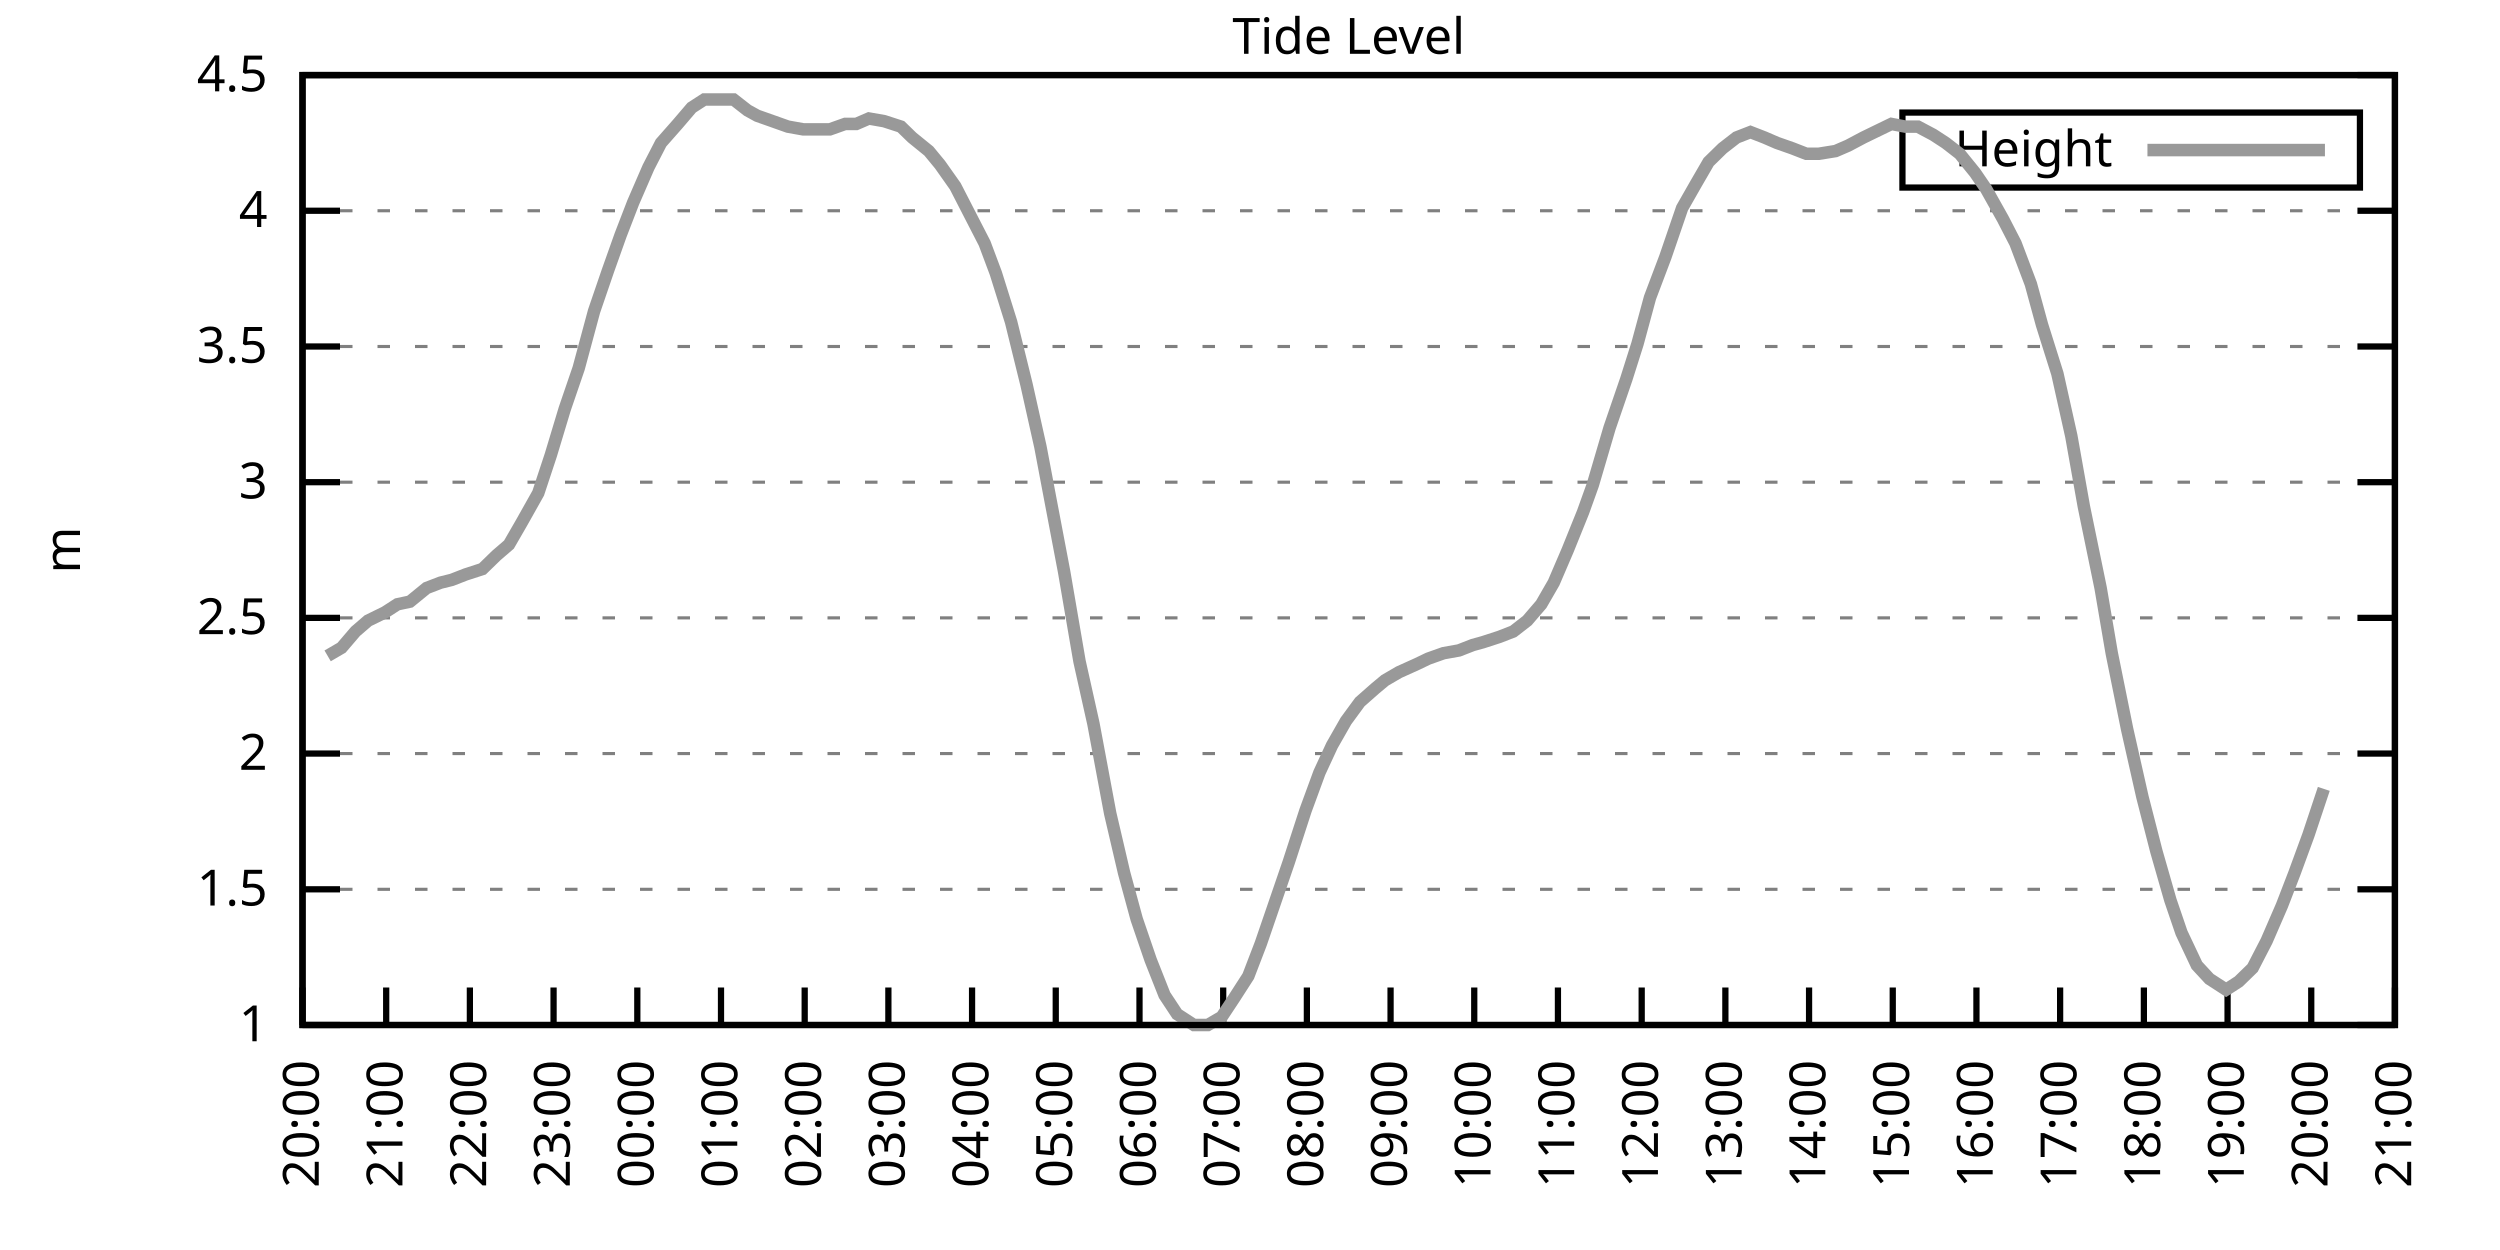
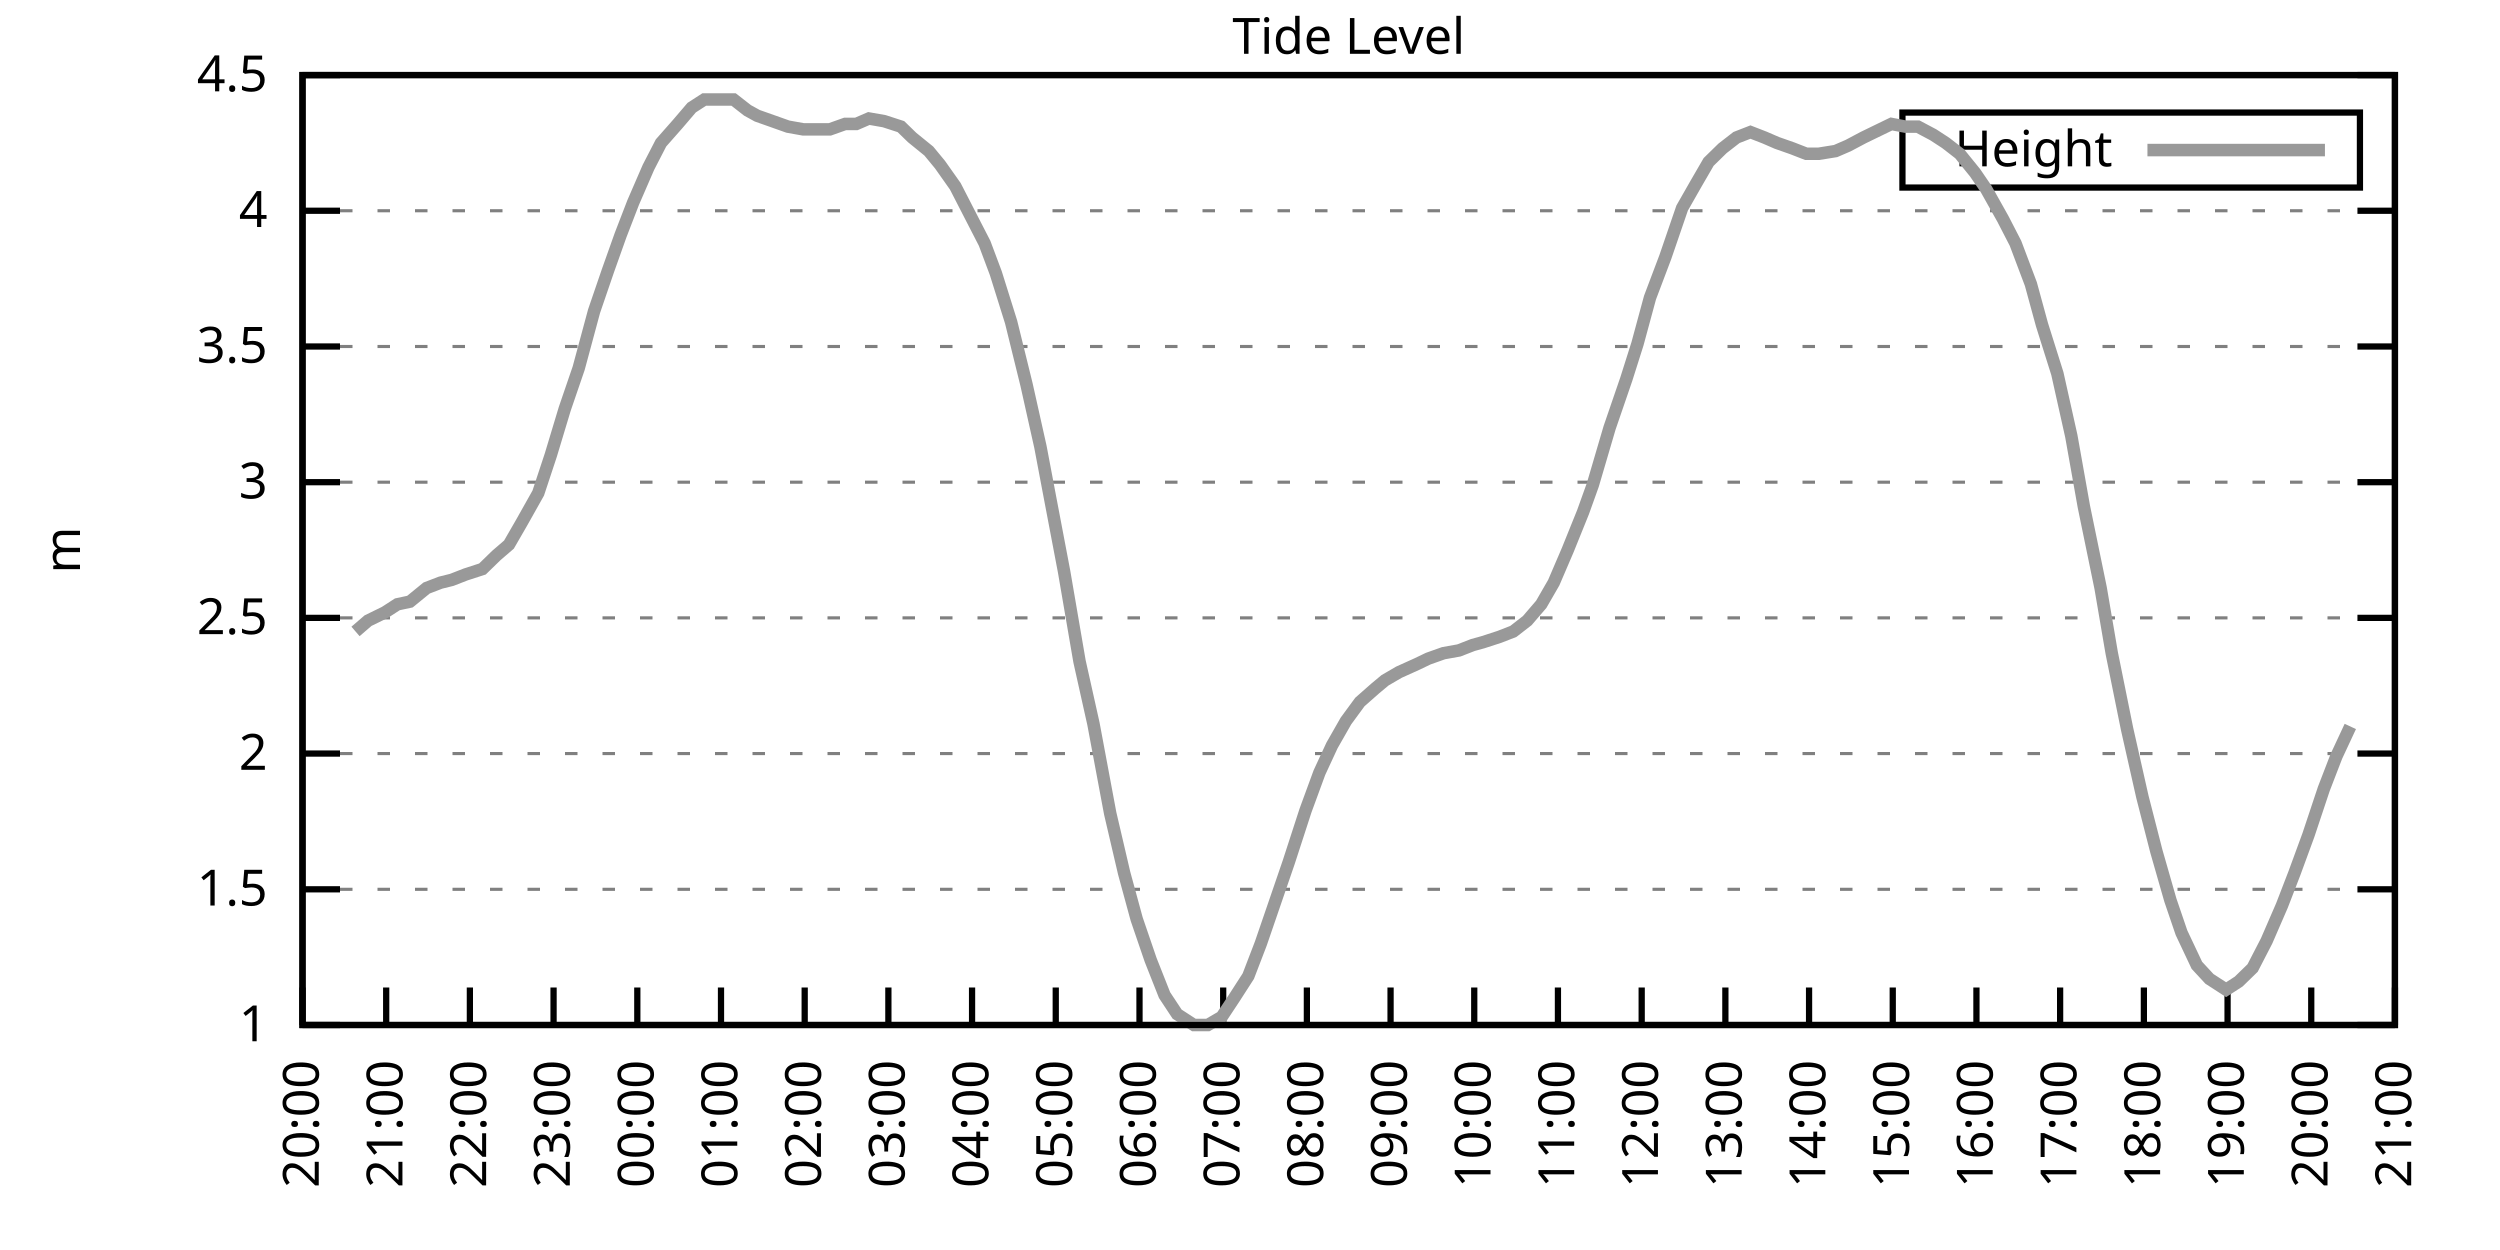
<svg xmlns="http://www.w3.org/2000/svg" xmlns:xlink="http://www.w3.org/1999/xlink" width="400" height="200" viewBox="0 0 400 200">
  <g id="gnuplot_canvas">
    <rect x="0" y="0" width="400" height="200" fill="none" />
    <defs>
      <circle id="gpDot" r="0.5" stroke-width="0.5" stroke="currentColor" />
      <path id="gpPt0" stroke-width="0.333" stroke="currentColor" d="M-1,0 h2 M0,-1 v2" />
      <path id="gpPt1" stroke-width="0.333" stroke="currentColor" d="M-1,-1 L1,1 M1,-1 L-1,1" />
      <path id="gpPt2" stroke-width="0.333" stroke="currentColor" d="M-1,0 L1,0 M0,-1 L0,1 M-1,-1 L1,1 M-1,1 L1,-1" />
      <rect id="gpPt3" stroke-width="0.333" stroke="currentColor" x="-1" y="-1" width="2" height="2" />
      <rect id="gpPt4" stroke-width="0.333" stroke="currentColor" fill="currentColor" x="-1" y="-1" width="2" height="2" />
      <circle id="gpPt5" stroke-width="0.333" stroke="currentColor" cx="0" cy="0" r="1" />
      <use xlink:href="#gpPt5" id="gpPt6" fill="currentColor" stroke="none" />
      <path id="gpPt7" stroke-width="0.333" stroke="currentColor" d="M0,-1.33 L-1.33,0.67 L1.33,0.67 z" />
      <use xlink:href="#gpPt7" id="gpPt8" fill="currentColor" stroke="none" />
      <use xlink:href="#gpPt7" id="gpPt9" stroke="currentColor" transform="rotate(180)" />
      <use xlink:href="#gpPt9" id="gpPt10" fill="currentColor" stroke="none" />
      <use xlink:href="#gpPt3" id="gpPt11" stroke="currentColor" transform="rotate(45)" />
      <use xlink:href="#gpPt11" id="gpPt12" fill="currentColor" stroke="none" />
      <path id="gpPt13" stroke-width="0.333" stroke="currentColor" d="M0,1.330 L1.265,0.411 L0.782,-1.067 L-0.782,-1.076 L-1.265,0.411 z" />
      <use xlink:href="#gpPt13" id="gpPt14" fill="currentColor" stroke="none" />
      <filter id="textbox" filterUnits="objectBoundingBox" x="0" y="0" height="1" width="1">
        <feFlood flood-color="white" flood-opacity="1" result="bgnd" />
        <feComposite in="SourceGraphic" in2="bgnd" operator="atop" />
      </filter>
      <filter id="greybox" filterUnits="objectBoundingBox" x="0" y="0" height="1" width="1">
        <feFlood flood-color="lightgrey" flood-opacity="1" result="grey" />
        <feComposite in="SourceGraphic" in2="grey" operator="atop" />
      </filter>
    </defs>
    <g fill="none" color="white" stroke="currentColor" stroke-width="1.00" stroke-linecap="butt" stroke-linejoin="miter">
</g>
    <g fill="none" color="black" stroke="currentColor" stroke-width="1.00" stroke-linecap="butt" stroke-linejoin="miter">
      <g stroke="none" shape-rendering="crispEdges">
        <polygon fill="rgb(255, 255, 255)" points="48.40,164.00 383.18,164.00 383.18,12.02 48.40,12.02 " />
      </g>
    </g>
    <g fill="none" color="black" stroke="currentColor" stroke-width="1.00" stroke-linecap="butt" stroke-linejoin="miter">
</g>
    <g fill="none" color="black" stroke="black" stroke-width="0.50" stroke-linecap="butt" stroke-linejoin="miter">
</g>
    <g fill="none" color="gray" stroke="currentColor" stroke-width="0.50" stroke-linecap="butt" stroke-linejoin="miter">
      <path stroke="gray" stroke-dasharray="2,4" class="gridline" d="M48.40,164.00 L383.19,164.00  " />
    </g>
    <g fill="none" color="gray" stroke="gray" stroke-width="1.00" stroke-linecap="butt" stroke-linejoin="miter">
</g>
    <g fill="none" color="black" stroke="currentColor" stroke-width="1.00" stroke-linecap="butt" stroke-linejoin="miter">
      <path stroke="black" d="M48.40,164.00 L54.40,164.00 M383.19,164.00 L377.19,164.00  " />
      <g transform="translate(42.80,166.60)" stroke="none" fill="black" font-family="Sans" font-size="8.00" text-anchor="end">
        <text>
          <tspan font-family="Sans"> 1</tspan>
        </text>
      </g>
    </g>
    <g fill="none" color="black" stroke="currentColor" stroke-width="1.00" stroke-linecap="butt" stroke-linejoin="miter">
</g>
    <g fill="none" color="black" stroke="black" stroke-width="0.50" stroke-linecap="butt" stroke-linejoin="miter">
</g>
    <g fill="none" color="gray" stroke="currentColor" stroke-width="0.50" stroke-linecap="butt" stroke-linejoin="miter">
      <path stroke="gray" stroke-dasharray="2,4" class="gridline" d="M48.40,142.29 L383.19,142.29  " />
    </g>
    <g fill="none" color="gray" stroke="gray" stroke-width="1.00" stroke-linecap="butt" stroke-linejoin="miter">
</g>
    <g fill="none" color="black" stroke="currentColor" stroke-width="1.00" stroke-linecap="butt" stroke-linejoin="miter">
      <path stroke="black" d="M48.40,142.29 L54.40,142.29 M383.19,142.29 L377.19,142.29  " />
      <g transform="translate(42.80,144.89)" stroke="none" fill="black" font-family="Sans" font-size="8.00" text-anchor="end">
        <text>
          <tspan font-family="Sans"> 1.5</tspan>
        </text>
      </g>
    </g>
    <g fill="none" color="black" stroke="currentColor" stroke-width="1.00" stroke-linecap="butt" stroke-linejoin="miter">
</g>
    <g fill="none" color="black" stroke="black" stroke-width="0.50" stroke-linecap="butt" stroke-linejoin="miter">
</g>
    <g fill="none" color="gray" stroke="currentColor" stroke-width="0.50" stroke-linecap="butt" stroke-linejoin="miter">
      <path stroke="gray" stroke-dasharray="2,4" class="gridline" d="M48.40,120.57 L383.19,120.57  " />
    </g>
    <g fill="none" color="gray" stroke="gray" stroke-width="1.00" stroke-linecap="butt" stroke-linejoin="miter">
</g>
    <g fill="none" color="black" stroke="currentColor" stroke-width="1.00" stroke-linecap="butt" stroke-linejoin="miter">
      <path stroke="black" d="M48.40,120.57 L54.40,120.57 M383.19,120.57 L377.19,120.57  " />
      <g transform="translate(42.80,123.17)" stroke="none" fill="black" font-family="Sans" font-size="8.00" text-anchor="end">
        <text>
          <tspan font-family="Sans"> 2</tspan>
        </text>
      </g>
    </g>
    <g fill="none" color="black" stroke="currentColor" stroke-width="1.00" stroke-linecap="butt" stroke-linejoin="miter">
</g>
    <g fill="none" color="black" stroke="black" stroke-width="0.50" stroke-linecap="butt" stroke-linejoin="miter">
</g>
    <g fill="none" color="gray" stroke="currentColor" stroke-width="0.50" stroke-linecap="butt" stroke-linejoin="miter">
      <path stroke="gray" stroke-dasharray="2,4" class="gridline" d="M48.40,98.86 L383.19,98.86  " />
    </g>
    <g fill="none" color="gray" stroke="gray" stroke-width="1.00" stroke-linecap="butt" stroke-linejoin="miter">
</g>
    <g fill="none" color="black" stroke="currentColor" stroke-width="1.00" stroke-linecap="butt" stroke-linejoin="miter">
      <path stroke="black" d="M48.40,98.86 L54.40,98.86 M383.19,98.86 L377.19,98.86  " />
      <g transform="translate(42.80,101.46)" stroke="none" fill="black" font-family="Sans" font-size="8.00" text-anchor="end">
        <text>
          <tspan font-family="Sans"> 2.5</tspan>
        </text>
      </g>
    </g>
    <g fill="none" color="black" stroke="currentColor" stroke-width="1.00" stroke-linecap="butt" stroke-linejoin="miter">
</g>
    <g fill="none" color="black" stroke="black" stroke-width="0.50" stroke-linecap="butt" stroke-linejoin="miter">
</g>
    <g fill="none" color="gray" stroke="currentColor" stroke-width="0.50" stroke-linecap="butt" stroke-linejoin="miter">
      <path stroke="gray" stroke-dasharray="2,4" class="gridline" d="M48.40,77.15 L383.19,77.15  " />
    </g>
    <g fill="none" color="gray" stroke="gray" stroke-width="1.00" stroke-linecap="butt" stroke-linejoin="miter">
</g>
    <g fill="none" color="black" stroke="currentColor" stroke-width="1.00" stroke-linecap="butt" stroke-linejoin="miter">
      <path stroke="black" d="M48.40,77.15 L54.40,77.15 M383.19,77.15 L377.19,77.15  " />
      <g transform="translate(42.80,79.75)" stroke="none" fill="black" font-family="Sans" font-size="8.00" text-anchor="end">
        <text>
          <tspan font-family="Sans"> 3</tspan>
        </text>
      </g>
    </g>
    <g fill="none" color="black" stroke="currentColor" stroke-width="1.00" stroke-linecap="butt" stroke-linejoin="miter">
</g>
    <g fill="none" color="black" stroke="black" stroke-width="0.50" stroke-linecap="butt" stroke-linejoin="miter">
</g>
    <g fill="none" color="gray" stroke="currentColor" stroke-width="0.50" stroke-linecap="butt" stroke-linejoin="miter">
      <path stroke="gray" stroke-dasharray="2,4" class="gridline" d="M48.40,55.44 L383.19,55.44  " />
    </g>
    <g fill="none" color="gray" stroke="gray" stroke-width="1.00" stroke-linecap="butt" stroke-linejoin="miter">
</g>
    <g fill="none" color="black" stroke="currentColor" stroke-width="1.00" stroke-linecap="butt" stroke-linejoin="miter">
      <path stroke="black" d="M48.40,55.44 L54.40,55.44 M383.19,55.44 L377.19,55.44  " />
      <g transform="translate(42.80,58.04)" stroke="none" fill="black" font-family="Sans" font-size="8.00" text-anchor="end">
        <text>
          <tspan font-family="Sans"> 3.5</tspan>
        </text>
      </g>
    </g>
    <g fill="none" color="black" stroke="currentColor" stroke-width="1.00" stroke-linecap="butt" stroke-linejoin="miter">
</g>
    <g fill="none" color="black" stroke="black" stroke-width="0.50" stroke-linecap="butt" stroke-linejoin="miter">
</g>
    <g fill="none" color="gray" stroke="currentColor" stroke-width="0.50" stroke-linecap="butt" stroke-linejoin="miter">
      <path stroke="gray" stroke-dasharray="2,4" class="gridline" d="M48.40,33.72 L383.19,33.72  " />
    </g>
    <g fill="none" color="gray" stroke="gray" stroke-width="1.00" stroke-linecap="butt" stroke-linejoin="miter">
</g>
    <g fill="none" color="black" stroke="currentColor" stroke-width="1.00" stroke-linecap="butt" stroke-linejoin="miter">
      <path stroke="black" d="M48.40,33.72 L54.40,33.72 M383.19,33.72 L377.19,33.72  " />
      <g transform="translate(42.80,36.32)" stroke="none" fill="black" font-family="Sans" font-size="8.00" text-anchor="end">
        <text>
          <tspan font-family="Sans"> 4</tspan>
        </text>
      </g>
    </g>
    <g fill="none" color="black" stroke="currentColor" stroke-width="1.00" stroke-linecap="butt" stroke-linejoin="miter">
</g>
    <g fill="none" color="black" stroke="black" stroke-width="0.50" stroke-linecap="butt" stroke-linejoin="miter">
</g>
    <g fill="none" color="gray" stroke="currentColor" stroke-width="0.50" stroke-linecap="butt" stroke-linejoin="miter">
      <path stroke="gray" stroke-dasharray="2,4" class="gridline" d="M48.40,12.01 L383.19,12.01  " />
    </g>
    <g fill="none" color="gray" stroke="gray" stroke-width="1.00" stroke-linecap="butt" stroke-linejoin="miter">
</g>
    <g fill="none" color="black" stroke="currentColor" stroke-width="1.00" stroke-linecap="butt" stroke-linejoin="miter">
      <path stroke="black" d="M48.40,12.01 L54.40,12.01 M383.19,12.01 L377.19,12.01  " />
      <g transform="translate(42.80,14.61)" stroke="none" fill="black" font-family="Sans" font-size="8.00" text-anchor="end">
        <text>
          <tspan font-family="Sans"> 4.5</tspan>
        </text>
      </g>
    </g>
    <g fill="none" color="black" stroke="currentColor" stroke-width="1.00" stroke-linecap="butt" stroke-linejoin="miter">
      <path stroke="black" d="M48.40,164.00 L48.40,158.00  " />
      <g transform="translate(51.00,169.60) rotate(270.00)" stroke="none" fill="black" font-family="Sans" font-size="8.00" text-anchor="end">
        <text>
          <tspan font-family="Sans">20:00</tspan>
        </text>
      </g>
    </g>
    <g fill="none" color="black" stroke="currentColor" stroke-width="1.00" stroke-linecap="butt" stroke-linejoin="miter">
      <path stroke="black" d="M61.79,164.00 L61.79,158.00  " />
      <g transform="translate(64.39,169.60) rotate(270.00)" stroke="none" fill="black" font-family="Sans" font-size="8.00" text-anchor="end">
        <text>
          <tspan font-family="Sans">21:00</tspan>
        </text>
      </g>
    </g>
    <g fill="none" color="black" stroke="currentColor" stroke-width="1.00" stroke-linecap="butt" stroke-linejoin="miter">
      <path stroke="black" d="M75.18,164.00 L75.18,158.00  " />
      <g transform="translate(77.78,169.60) rotate(270.00)" stroke="none" fill="black" font-family="Sans" font-size="8.00" text-anchor="end">
        <text>
          <tspan font-family="Sans">22:00</tspan>
        </text>
      </g>
    </g>
    <g fill="none" color="black" stroke="currentColor" stroke-width="1.00" stroke-linecap="butt" stroke-linejoin="miter">
      <path stroke="black" d="M88.57,164.00 L88.57,158.00  " />
      <g transform="translate(91.17,169.60) rotate(270.00)" stroke="none" fill="black" font-family="Sans" font-size="8.00" text-anchor="end">
        <text>
          <tspan font-family="Sans">23:00</tspan>
        </text>
      </g>
    </g>
    <g fill="none" color="black" stroke="currentColor" stroke-width="1.00" stroke-linecap="butt" stroke-linejoin="miter">
      <path stroke="black" d="M101.97,164.00 L101.97,158.00  " />
      <g transform="translate(104.57,169.60) rotate(270.00)" stroke="none" fill="black" font-family="Sans" font-size="8.00" text-anchor="end">
        <text>
          <tspan font-family="Sans">00:00</tspan>
        </text>
      </g>
    </g>
    <g fill="none" color="black" stroke="currentColor" stroke-width="1.00" stroke-linecap="butt" stroke-linejoin="miter">
      <path stroke="black" d="M115.36,164.00 L115.36,158.00  " />
      <g transform="translate(117.96,169.60) rotate(270.00)" stroke="none" fill="black" font-family="Sans" font-size="8.00" text-anchor="end">
        <text>
          <tspan font-family="Sans">01:00</tspan>
        </text>
      </g>
    </g>
    <g fill="none" color="black" stroke="currentColor" stroke-width="1.00" stroke-linecap="butt" stroke-linejoin="miter">
      <path stroke="black" d="M128.75,164.00 L128.75,158.00  " />
      <g transform="translate(131.35,169.60) rotate(270.00)" stroke="none" fill="black" font-family="Sans" font-size="8.00" text-anchor="end">
        <text>
          <tspan font-family="Sans">02:00</tspan>
        </text>
      </g>
    </g>
    <g fill="none" color="black" stroke="currentColor" stroke-width="1.00" stroke-linecap="butt" stroke-linejoin="miter">
      <path stroke="black" d="M142.14,164.00 L142.14,158.00  " />
      <g transform="translate(144.74,169.60) rotate(270.00)" stroke="none" fill="black" font-family="Sans" font-size="8.00" text-anchor="end">
        <text>
          <tspan font-family="Sans">03:00</tspan>
        </text>
      </g>
    </g>
    <g fill="none" color="black" stroke="currentColor" stroke-width="1.00" stroke-linecap="butt" stroke-linejoin="miter">
      <path stroke="black" d="M155.53,164.00 L155.53,158.00  " />
      <g transform="translate(158.13,169.60) rotate(270.00)" stroke="none" fill="black" font-family="Sans" font-size="8.00" text-anchor="end">
        <text>
          <tspan font-family="Sans">04:00</tspan>
        </text>
      </g>
    </g>
    <g fill="none" color="black" stroke="currentColor" stroke-width="1.00" stroke-linecap="butt" stroke-linejoin="miter">
      <path stroke="black" d="M168.92,164.00 L168.92,158.00  " />
      <g transform="translate(171.52,169.60) rotate(270.00)" stroke="none" fill="black" font-family="Sans" font-size="8.00" text-anchor="end">
        <text>
          <tspan font-family="Sans">05:00</tspan>
        </text>
      </g>
    </g>
    <g fill="none" color="black" stroke="currentColor" stroke-width="1.00" stroke-linecap="butt" stroke-linejoin="miter">
      <path stroke="black" d="M182.32,164.00 L182.32,158.00  " />
      <g transform="translate(184.92,169.60) rotate(270.00)" stroke="none" fill="black" font-family="Sans" font-size="8.00" text-anchor="end">
        <text>
          <tspan font-family="Sans">06:00</tspan>
        </text>
      </g>
    </g>
    <g fill="none" color="black" stroke="currentColor" stroke-width="1.00" stroke-linecap="butt" stroke-linejoin="miter">
      <path stroke="black" d="M195.71,164.00 L195.71,158.00  " />
      <g transform="translate(198.31,169.60) rotate(270.00)" stroke="none" fill="black" font-family="Sans" font-size="8.00" text-anchor="end">
        <text>
          <tspan font-family="Sans">07:00</tspan>
        </text>
      </g>
    </g>
    <g fill="none" color="black" stroke="currentColor" stroke-width="1.00" stroke-linecap="butt" stroke-linejoin="miter">
      <path stroke="black" d="M209.10,164.00 L209.10,158.00  " />
      <g transform="translate(211.70,169.60) rotate(270.00)" stroke="none" fill="black" font-family="Sans" font-size="8.00" text-anchor="end">
        <text>
          <tspan font-family="Sans">08:00</tspan>
        </text>
      </g>
    </g>
    <g fill="none" color="black" stroke="currentColor" stroke-width="1.00" stroke-linecap="butt" stroke-linejoin="miter">
      <path stroke="black" d="M222.49,164.00 L222.49,158.00  " />
      <g transform="translate(225.09,169.60) rotate(270.00)" stroke="none" fill="black" font-family="Sans" font-size="8.00" text-anchor="end">
        <text>
          <tspan font-family="Sans">09:00</tspan>
        </text>
      </g>
    </g>
    <g fill="none" color="black" stroke="currentColor" stroke-width="1.00" stroke-linecap="butt" stroke-linejoin="miter">
      <path stroke="black" d="M235.88,164.00 L235.88,158.00  " />
      <g transform="translate(238.48,169.60) rotate(270.00)" stroke="none" fill="black" font-family="Sans" font-size="8.00" text-anchor="end">
        <text>
          <tspan font-family="Sans">10:00</tspan>
        </text>
      </g>
    </g>
    <g fill="none" color="black" stroke="currentColor" stroke-width="1.00" stroke-linecap="butt" stroke-linejoin="miter">
      <path stroke="black" d="M249.27,164.00 L249.27,158.00  " />
      <g transform="translate(251.87,169.60) rotate(270.00)" stroke="none" fill="black" font-family="Sans" font-size="8.00" text-anchor="end">
        <text>
          <tspan font-family="Sans">11:00</tspan>
        </text>
      </g>
    </g>
    <g fill="none" color="black" stroke="currentColor" stroke-width="1.00" stroke-linecap="butt" stroke-linejoin="miter">
      <path stroke="black" d="M262.67,164.00 L262.67,158.00  " />
      <g transform="translate(265.27,169.60) rotate(270.00)" stroke="none" fill="black" font-family="Sans" font-size="8.00" text-anchor="end">
        <text>
          <tspan font-family="Sans">12:00</tspan>
        </text>
      </g>
    </g>
    <g fill="none" color="black" stroke="currentColor" stroke-width="1.00" stroke-linecap="butt" stroke-linejoin="miter">
      <path stroke="black" d="M276.06,164.00 L276.06,158.00  " />
      <g transform="translate(278.66,169.60) rotate(270.00)" stroke="none" fill="black" font-family="Sans" font-size="8.00" text-anchor="end">
        <text>
          <tspan font-family="Sans">13:00</tspan>
        </text>
      </g>
    </g>
    <g fill="none" color="black" stroke="currentColor" stroke-width="1.00" stroke-linecap="butt" stroke-linejoin="miter">
      <path stroke="black" d="M289.45,164.00 L289.45,158.00  " />
      <g transform="translate(292.05,169.60) rotate(270.00)" stroke="none" fill="black" font-family="Sans" font-size="8.00" text-anchor="end">
        <text>
          <tspan font-family="Sans">14:00</tspan>
        </text>
      </g>
    </g>
    <g fill="none" color="black" stroke="currentColor" stroke-width="1.00" stroke-linecap="butt" stroke-linejoin="miter">
      <path stroke="black" d="M302.84,164.00 L302.84,158.00  " />
      <g transform="translate(305.44,169.60) rotate(270.00)" stroke="none" fill="black" font-family="Sans" font-size="8.00" text-anchor="end">
        <text>
          <tspan font-family="Sans">15:00</tspan>
        </text>
      </g>
    </g>
    <g fill="none" color="black" stroke="currentColor" stroke-width="1.00" stroke-linecap="butt" stroke-linejoin="miter">
      <path stroke="black" d="M316.23,164.00 L316.23,158.00  " />
      <g transform="translate(318.83,169.60) rotate(270.00)" stroke="none" fill="black" font-family="Sans" font-size="8.00" text-anchor="end">
        <text>
          <tspan font-family="Sans">16:00</tspan>
        </text>
      </g>
    </g>
    <g fill="none" color="black" stroke="currentColor" stroke-width="1.00" stroke-linecap="butt" stroke-linejoin="miter">
      <path stroke="black" d="M329.62,164.00 L329.62,158.00  " />
      <g transform="translate(332.22,169.60) rotate(270.00)" stroke="none" fill="black" font-family="Sans" font-size="8.00" text-anchor="end">
        <text>
          <tspan font-family="Sans">17:00</tspan>
        </text>
      </g>
    </g>
    <g fill="none" color="black" stroke="currentColor" stroke-width="1.00" stroke-linecap="butt" stroke-linejoin="miter">
      <path stroke="black" d="M343.02,164.00 L343.02,158.00  " />
      <g transform="translate(345.62,169.60) rotate(270.00)" stroke="none" fill="black" font-family="Sans" font-size="8.00" text-anchor="end">
        <text>
          <tspan font-family="Sans">18:00</tspan>
        </text>
      </g>
    </g>
    <g fill="none" color="black" stroke="currentColor" stroke-width="1.00" stroke-linecap="butt" stroke-linejoin="miter">
      <path stroke="black" d="M356.41,164.00 L356.41,158.00  " />
      <g transform="translate(359.01,169.60) rotate(270.00)" stroke="none" fill="black" font-family="Sans" font-size="8.00" text-anchor="end">
        <text>
          <tspan font-family="Sans">19:00</tspan>
        </text>
      </g>
    </g>
    <g fill="none" color="black" stroke="currentColor" stroke-width="1.00" stroke-linecap="butt" stroke-linejoin="miter">
      <path stroke="black" d="M369.80,164.00 L369.80,158.00  " />
      <g transform="translate(372.40,169.60) rotate(270.00)" stroke="none" fill="black" font-family="Sans" font-size="8.00" text-anchor="end">
        <text>
          <tspan font-family="Sans">20:00</tspan>
        </text>
      </g>
    </g>
    <g fill="none" color="black" stroke="currentColor" stroke-width="1.00" stroke-linecap="butt" stroke-linejoin="miter">
      <path stroke="black" d="M383.19,164.00 L383.19,158.00  " />
      <g transform="translate(385.79,169.60) rotate(270.00)" stroke="none" fill="black" font-family="Sans" font-size="8.00" text-anchor="end">
        <text>
          <tspan font-family="Sans">21:00</tspan>
        </text>
      </g>
    </g>
    <g fill="none" color="black" stroke="currentColor" stroke-width="1.00" stroke-linecap="butt" stroke-linejoin="miter">
</g>
    <g fill="none" color="black" stroke="currentColor" stroke-width="1.00" stroke-linecap="butt" stroke-linejoin="miter">
      <path stroke="black" d="M48.40,12.01 L48.40,164.00 L383.19,164.00 L383.19,12.01 L48.40,12.01 Z  " />
    </g>
    <g fill="none" color="black" stroke="currentColor" stroke-width="1.00" stroke-linecap="butt" stroke-linejoin="miter">
</g>
    <g fill="none" color="black" stroke="currentColor" stroke-width="1.00" stroke-linecap="butt" stroke-linejoin="miter">
      <path stroke="black" d="M304.39,30.01 L304.39,18.01 L377.59,18.01 L377.59,30.01 L304.39,30.01 Z  " />
    </g>
    <g id="Tide_level_plot_1">
      <g fill="none" color="white" stroke="black" stroke-width="2.00" stroke-linecap="butt" stroke-linejoin="miter">
</g>
      <g fill="none" color="black" stroke="currentColor" stroke-width="2.00" stroke-linecap="butt" stroke-linejoin="miter">
        <g transform="translate(337.99,26.61)" stroke="none" fill="black" font-family="Sans" font-size="8.00" text-anchor="end">
          <text>
            <tspan font-family="Sans">Height</tspan>
          </text>
        </g>
      </g>
      <g fill="none" color="black" stroke="currentColor" stroke-width="2.00" stroke-linecap="butt" stroke-linejoin="miter">
-         <path stroke="rgb(153, 153, 153)" d="M343.59,24.01 L371.99,24.01 M52.42,104.94 L54.65,103.64 L56.88,101.03 L58.89,99.30 L61.57,97.99 L63.58,96.69   L65.59,96.26 L68.26,94.08 L70.50,93.22 L72.28,92.78 L74.51,91.91 L77.19,91.04 L79.42,88.87 L81.43,87.14   L83.44,83.66 L86.12,78.89 L88.13,72.81 L90.36,65.42 L92.59,58.91 L95.05,49.79 L97.28,43.28 L99.29,37.63   L101.30,32.42 L103.75,26.77 L105.76,22.87 L108.44,19.83 L110.67,17.22 L112.68,15.92 L115.13,15.92 L117.37,15.92   L119.60,17.66 L121.16,18.52 L123.62,19.39 L126.07,20.26 L128.53,20.70 L130.09,20.70 L132.77,20.70 L135.22,19.83   L137.01,19.83 L139.02,18.96 L141.47,19.39 L144.15,20.26 L145.94,22.00 L148.61,24.17 L150.40,26.34 L152.85,29.81   L154.86,33.72 L157.54,38.93 L159.33,43.71 L161.78,51.53 L164.24,61.52 L166.47,71.50 L168.03,79.75 L170.26,91.48   L172.72,105.81 L174.95,115.80 L177.63,130.13 L179.86,139.68 L181.87,147.06 L184.10,153.58 L186.33,159.22 L188.34,162.26   L191.02,164.00 L193.25,164.00 L195.48,162.70 L197.49,159.66 L199.73,156.18 L201.73,150.97 L204.41,143.16 L206.20,137.94   L208.88,129.69 L211.11,123.61 L213.12,119.27 L215.35,115.36 L217.58,112.32 L220.04,110.15 L221.60,108.85 L223.83,107.55   L226.73,106.24 L228.52,105.38 L230.97,104.51 L233.43,104.07 L235.66,103.20 L237.22,102.77 L239.90,101.90 L242.13,101.03   L244.36,99.30 L246.60,96.69 L248.60,93.22 L250.84,88.00 L253.29,81.93 L254.85,77.58 L257.53,68.46 L260.21,60.65   L262.00,55.00 L264.00,47.62 L266.46,41.11 L269.14,33.29 L271.37,29.38 L273.38,25.91 L275.61,23.73 L277.84,22.00   L280.07,21.13 L282.31,22.00 L284.32,22.87 L286.77,23.73 L289.00,24.60 L291.01,24.60 L293.69,24.17 L295.70,23.30   L298.15,22.00 L299.94,21.13 L302.62,19.83 L304.85,20.26 L306.86,20.26 L309.31,21.56 L311.32,22.87 L313.55,24.60   L316.01,27.64 L317.79,30.25 L320.47,35.03 L322.48,38.93 L324.94,45.45 L326.72,51.96 L329.18,59.78 L331.41,69.77   L333.42,81.06 L336.10,94.08 L337.88,104.51 L340.34,116.67 L342.79,127.52 L345.02,136.21 L347.26,144.02 L349.04,149.24   L351.50,154.45 L353.51,156.62 L356.18,158.35 L358.19,157.05 L360.42,154.88 L362.66,150.54 L365.11,144.89 L367.12,139.68   L369.35,133.60 L371.81,126.22  " />
+         <path stroke="rgb(153, 153, 153)" d="M343.59,24.01 L371.99,24.01 M56.88,101.03 L58.89,99.30 L61.57,97.99 L63.58,96.69 L65.59,96.26 L68.26,94.08   L70.50,93.22 L72.28,92.78 L74.51,91.91 L77.19,91.04 L79.42,88.87 L81.43,87.14 L83.44,83.66 L86.12,78.89   L88.13,72.81 L90.36,65.42 L92.59,58.91 L95.05,49.79 L97.28,43.28 L99.29,37.63 L101.30,32.42 L103.75,26.77   L105.76,22.87 L108.44,19.83 L110.67,17.22 L112.68,15.92 L115.13,15.92 L117.37,15.92 L119.60,17.66 L121.16,18.52   L123.62,19.39 L126.07,20.26 L128.53,20.70 L130.09,20.70 L132.77,20.70 L135.22,19.83 L137.01,19.83 L139.02,18.96   L141.47,19.39 L144.15,20.26 L145.94,22.00 L148.61,24.17 L150.40,26.34 L152.85,29.81 L154.86,33.72 L157.54,38.93   L159.33,43.71 L161.78,51.53 L164.24,61.52 L166.47,71.50 L168.03,79.75 L170.26,91.48 L172.72,105.81 L174.95,115.80   L177.63,130.13 L179.86,139.68 L181.87,147.06 L184.10,153.58 L186.33,159.22 L188.34,162.26 L191.02,164.00 L193.25,164.00   L195.48,162.70 L197.49,159.66 L199.73,156.18 L201.73,150.97 L204.41,143.16 L206.20,137.94 L208.88,129.69 L211.11,123.61   L213.12,119.27 L215.35,115.36 L217.58,112.32 L220.04,110.15 L221.60,108.85 L223.83,107.55 L226.73,106.24 L228.52,105.38   L230.97,104.51 L233.43,104.07 L235.66,103.20 L237.22,102.77 L239.90,101.90 L242.13,101.03 L244.36,99.30 L246.60,96.69   L248.60,93.22 L250.84,88.00 L253.29,81.93 L254.85,77.58 L257.53,68.46 L260.21,60.65 L262.00,55.00 L264.00,47.62   L266.46,41.11 L269.14,33.29 L271.37,29.38 L273.38,25.91 L275.61,23.73 L277.84,22.00 L280.07,21.13 L282.31,22.00   L284.32,22.87 L286.77,23.73 L289.00,24.60 L291.01,24.60 L293.69,24.17 L295.70,23.30 L298.15,22.00 L299.94,21.13   L302.62,19.83 L304.85,20.26 L306.86,20.26 L309.31,21.56 L311.32,22.87 L313.55,24.60 L316.01,27.64 L317.79,30.25   L320.47,35.03 L322.48,38.93 L324.94,45.45 L326.72,51.96 L329.18,59.78 L331.41,69.77 L333.42,81.06 L336.10,94.08   L337.88,104.51 L340.34,116.67 L342.79,127.52 L345.02,136.21 L347.26,144.02 L349.04,149.24 L351.50,154.45 L353.51,156.62   L356.18,158.35 L358.19,157.05 L360.42,154.88 L362.66,150.54 L365.11,144.89 L367.12,139.68 L369.35,133.60 L371.81,126.22   L373.82,121.01 L376.05,116.23  " />
      </g>
    </g>
    <g fill="none" color="black" stroke="currentColor" stroke-width="2.00" stroke-linecap="butt" stroke-linejoin="miter">
</g>
    <g fill="none" color="black" stroke="black" stroke-width="1.00" stroke-linecap="butt" stroke-linejoin="miter">
</g>
    <g fill="none" color="black" stroke="currentColor" stroke-width="1.00" stroke-linecap="butt" stroke-linejoin="miter">
      <path stroke="black" d="M48.40,12.01 L48.40,164.00 L383.19,164.00 L383.19,12.01 L48.40,12.01 Z  " />
      <g transform="translate(12.80,88.01) rotate(270.00)" stroke="none" fill="black" font-family="Sans" font-size="8.00" text-anchor="middle">
        <text>
          <tspan font-family="Sans">m</tspan>
        </text>
      </g>
    </g>
    <g fill="none" color="black" stroke="currentColor" stroke-width="1.00" stroke-linecap="butt" stroke-linejoin="miter">
</g>
    <g fill="none" color="black" stroke="currentColor" stroke-width="1.00" stroke-linecap="butt" stroke-linejoin="miter">
      <g transform="translate(215.79,8.61)" stroke="none" fill="black" font-family="Sans" font-size="8.00" text-anchor="middle">
        <text>
          <tspan font-family="Sans">Tide Level</tspan>
        </text>
      </g>
    </g>
    <g fill="none" color="black" stroke="currentColor" stroke-width="1.00" stroke-linecap="butt" stroke-linejoin="miter">
</g>
  </g>
</svg>
